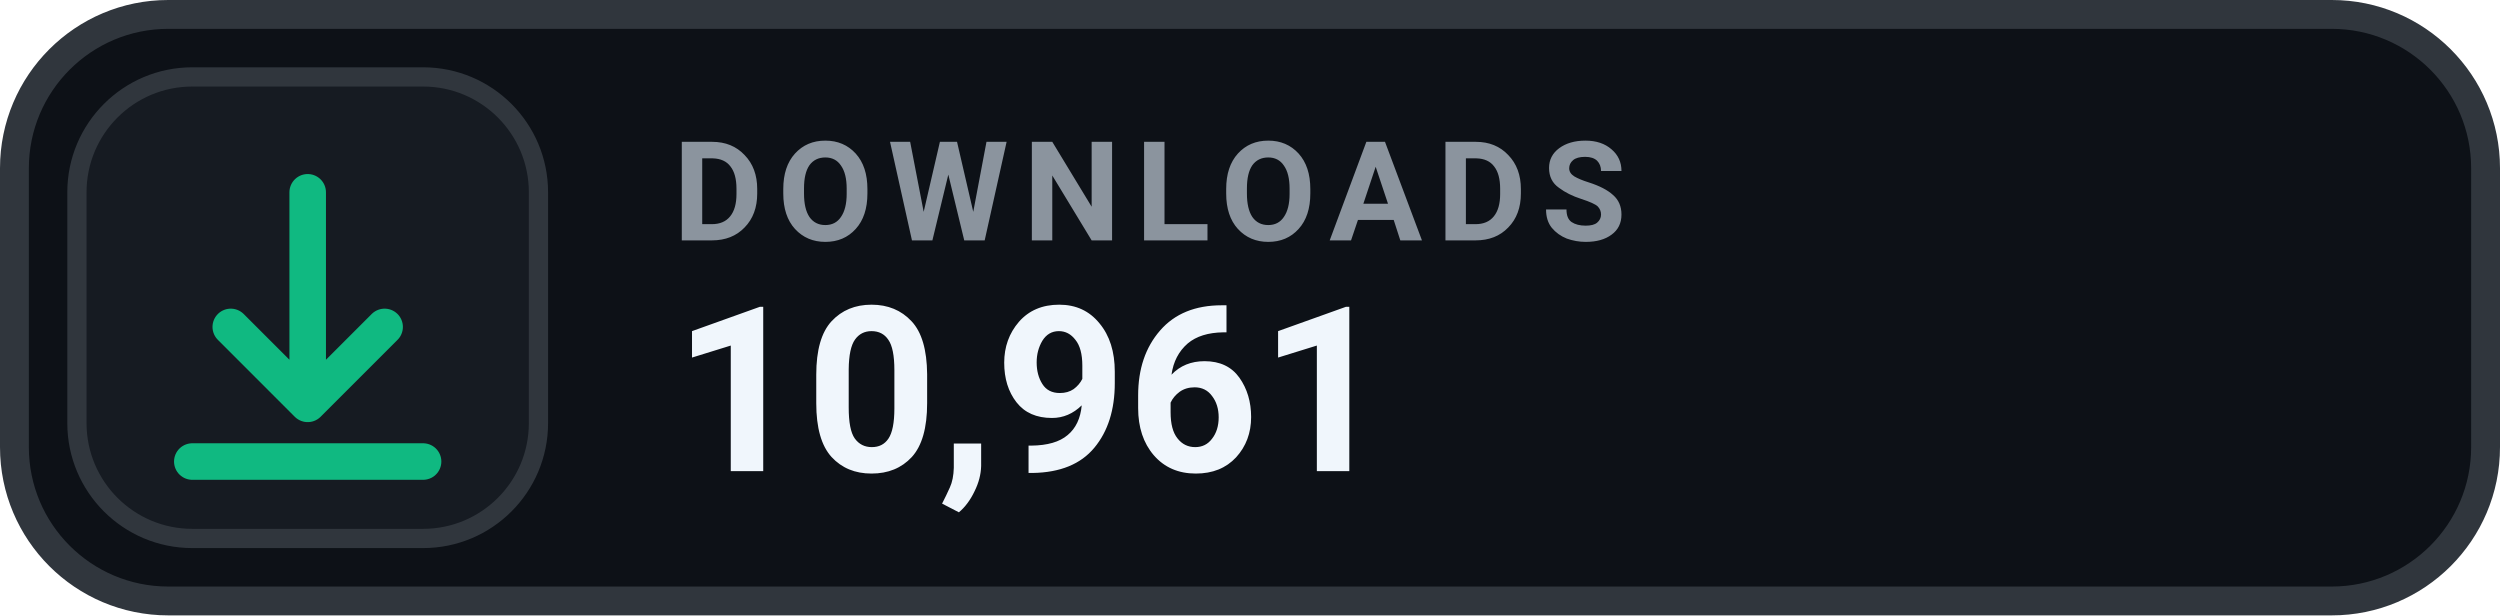
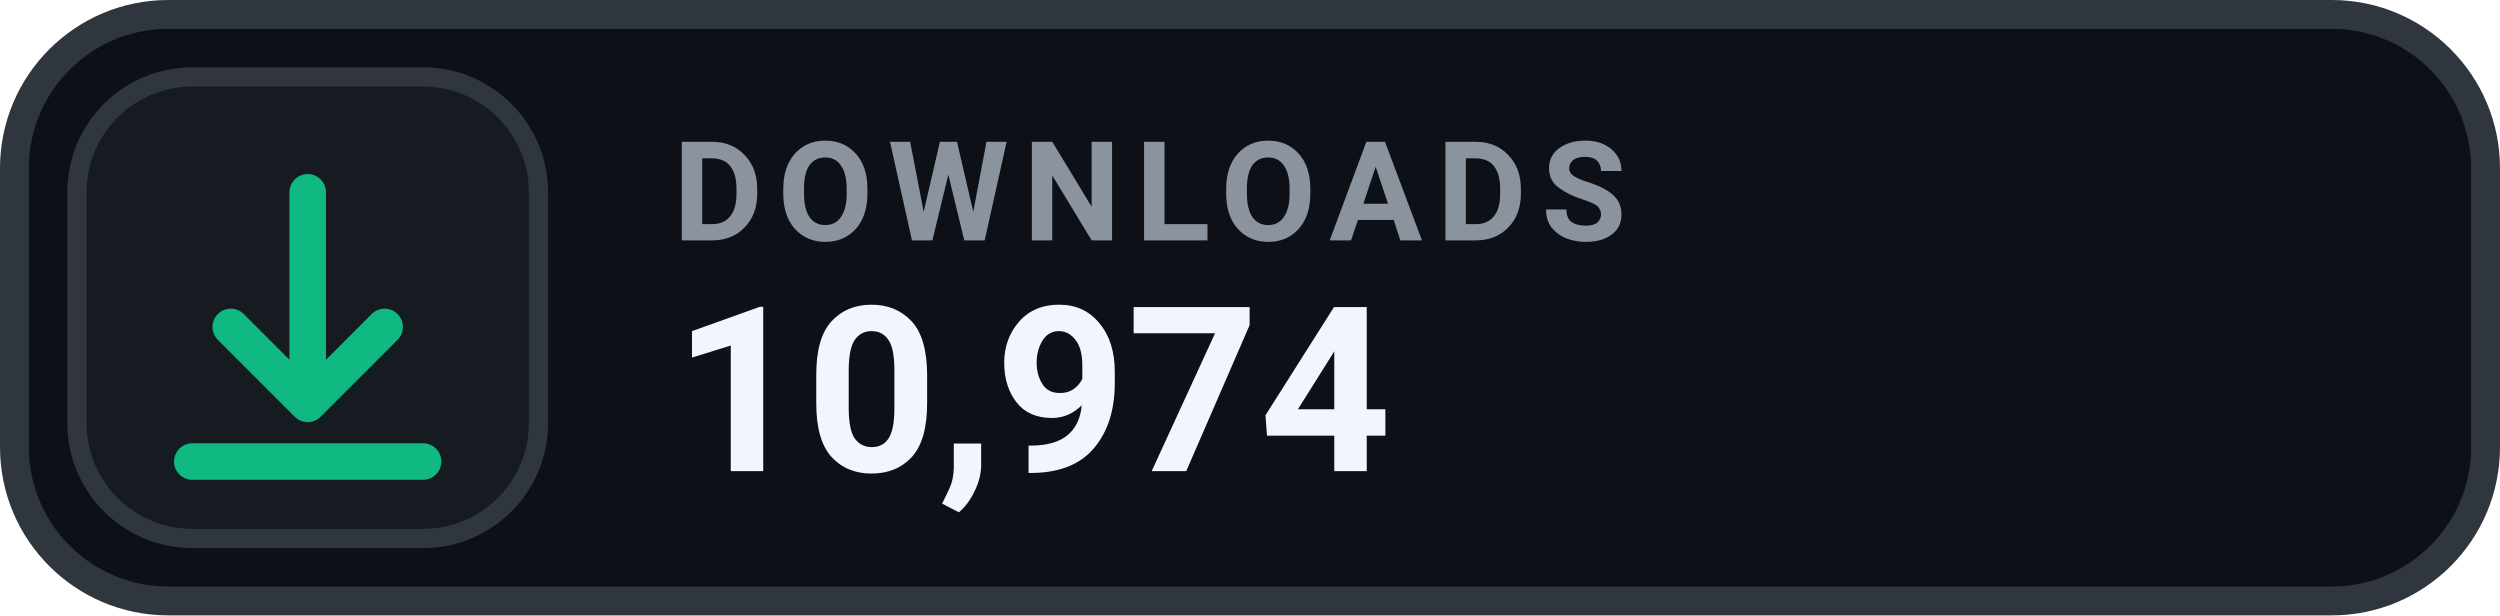
- <svg xmlns="http://www.w3.org/2000/svg" width="130" height="32" viewBox="0 0 130 32" role="img" aria-label="DOWNLOADS 10,961">
+ <svg xmlns="http://www.w3.org/2000/svg" width="130" height="32" viewBox="0 0 130 32" role="img" aria-label="DOWNLOADS 10,974">
  <rect x=".75" y=".75" width="128.5" height="30.5" rx="8" fill="#0D1117" stroke="#30363D" stroke-width="1.5" />
  <rect x="4" y="4" width="24" height="24" rx="6" fill="#161B22" stroke="#30363D" stroke-width="1" />
  <g transform="translate(16 16)" style="color:#10B981;">
    <path d="M0 -6 v11 m0 0 l4 -4 m-4 4 l-4 -4 M-6 8 h12" fill="none" stroke="currentColor" stroke-width="1.9" stroke-linecap="round" stroke-linejoin="round" />
  </g>
  <text x="35" y="12.5" fill="#8B949E" font-family="-apple-system,BlinkMacSystemFont,'Segoe UI',Roboto,Helvetica,Arial,sans-serif" font-size="7.2" font-weight="700" letter-spacing=".75">DOWNLOADS</text>
-   <text x="35" y="24.5" fill="#F0F6FC" font-family="-apple-system,BlinkMacSystemFont,'Segoe UI',Roboto,Helvetica,Arial,sans-serif" font-size="12" font-weight="700">10,961</text>
+   <text x="35" y="24.5" fill="#F0F6FC" font-family="-apple-system,BlinkMacSystemFont,'Segoe UI',Roboto,Helvetica,Arial,sans-serif" font-size="12" font-weight="700">10,974</text>
</svg>
